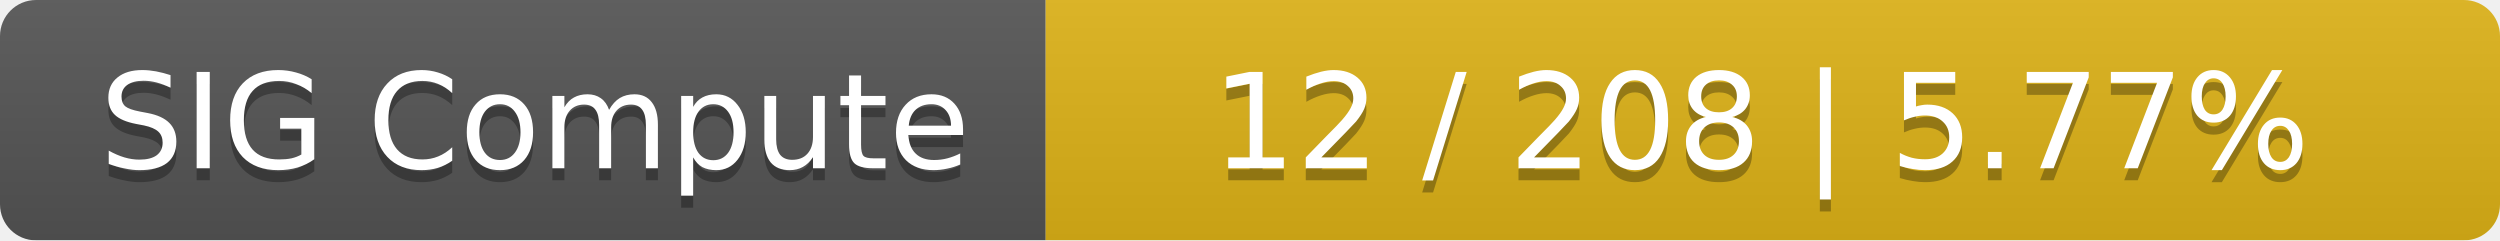
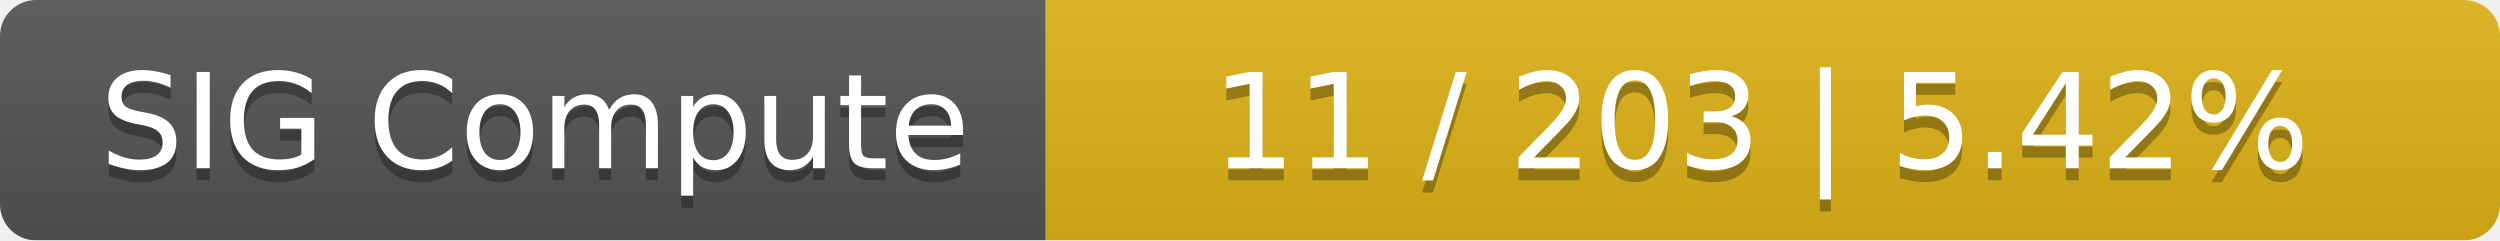
<svg xmlns="http://www.w3.org/2000/svg" width="208" height="20">
  <linearGradient id="smooth" x2="0" y2="100%">
    <stop offset="0" stop-color="#bbb" stop-opacity=".1" />
    <stop offset="1" stop-opacity=".1" />
  </linearGradient>
  <mask id="round">
    <rect width="208" height="20" rx="3" fill="#fff" />
  </mask>
  <g mask="url(#round)">
    <rect width="87" height="20" fill="#555" />
    <rect x="87" width="121" height="20" fill="#dfb317" />
    <rect width="208" height="20" fill="url(#smooth)" />
  </g>
  <g fill="#fff" text-anchor="middle" font-family="DejaVu Sans,Verdana,Geneva,sans-serif" font-size="11">
    <text x="44.5" y="15" fill="#010101" fill-opacity=".3">SIG Compute</text>
    <text x="44.5" y="14">SIG Compute</text>
-     <text x="146.5" y="15" fill="#010101" fill-opacity=".3">12 / 208    |    5.77%</text>
-     <text x="146.5" y="14">12 / 208    |    5.77%</text>
+     <text x="146.5" y="15" fill="#010101" fill-opacity=".3">11 / 203    |    5.42%</text>
+     <text x="146.5" y="14">11 / 203    |    5.42%</text>
  </g>
</svg>
